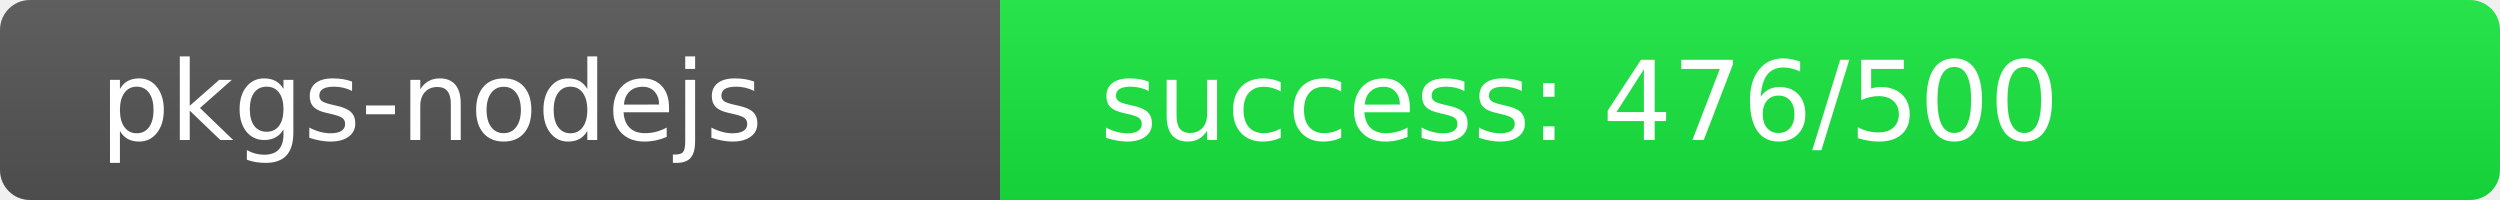
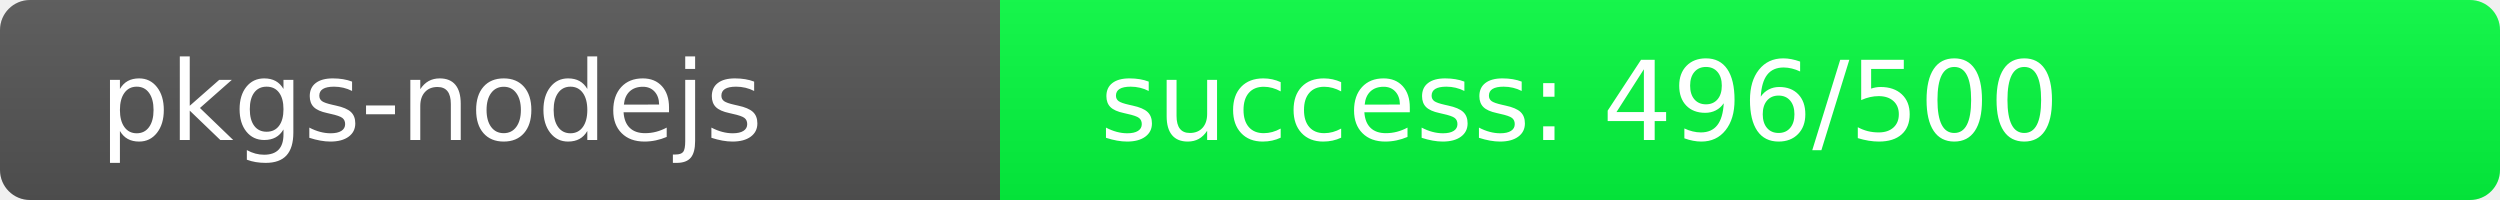
<svg xmlns="http://www.w3.org/2000/svg" width="250" height="20" role="img">
  <linearGradient id="s" x2="0" y2="100%">
    <stop offset="0" stop-color="#bbb" stop-opacity=".1" />
    <stop offset="1" stop-opacity=".1" />
  </linearGradient>
  <clipPath id="r">
    <rect width="250" height="20" rx="3" fill="#fff" />
  </clipPath>
  <g clip-path="url(#r)">
    <rect width="100" height="20" fill="#555" />
-     <rect x="100" width="150" height="20" fill="rgb(24,232,64)" />
+     <rect x="100" width="150" height="20" fill="rgb(4,252,64)" />
    <rect width="250" height="20" fill="url(#s)" />
  </g>
  <g fill="#fff" text-anchor="start" font-family="Verdana,Geneva,DejaVu Sans,sans-serif" text-rendering="geometricPrecision" font-size="110">
    <text x="100" y="140" transform="scale(.1)" fill="#fff">pkgs-nodejs</text>
-     <text x="1100" y="140" transform="scale(.1)" fill="#fff">success: 476/500</text>
+     <text x="1100" y="140" transform="scale(.1)" fill="#fff">success: 496/500</text>
  </g>
</svg>
